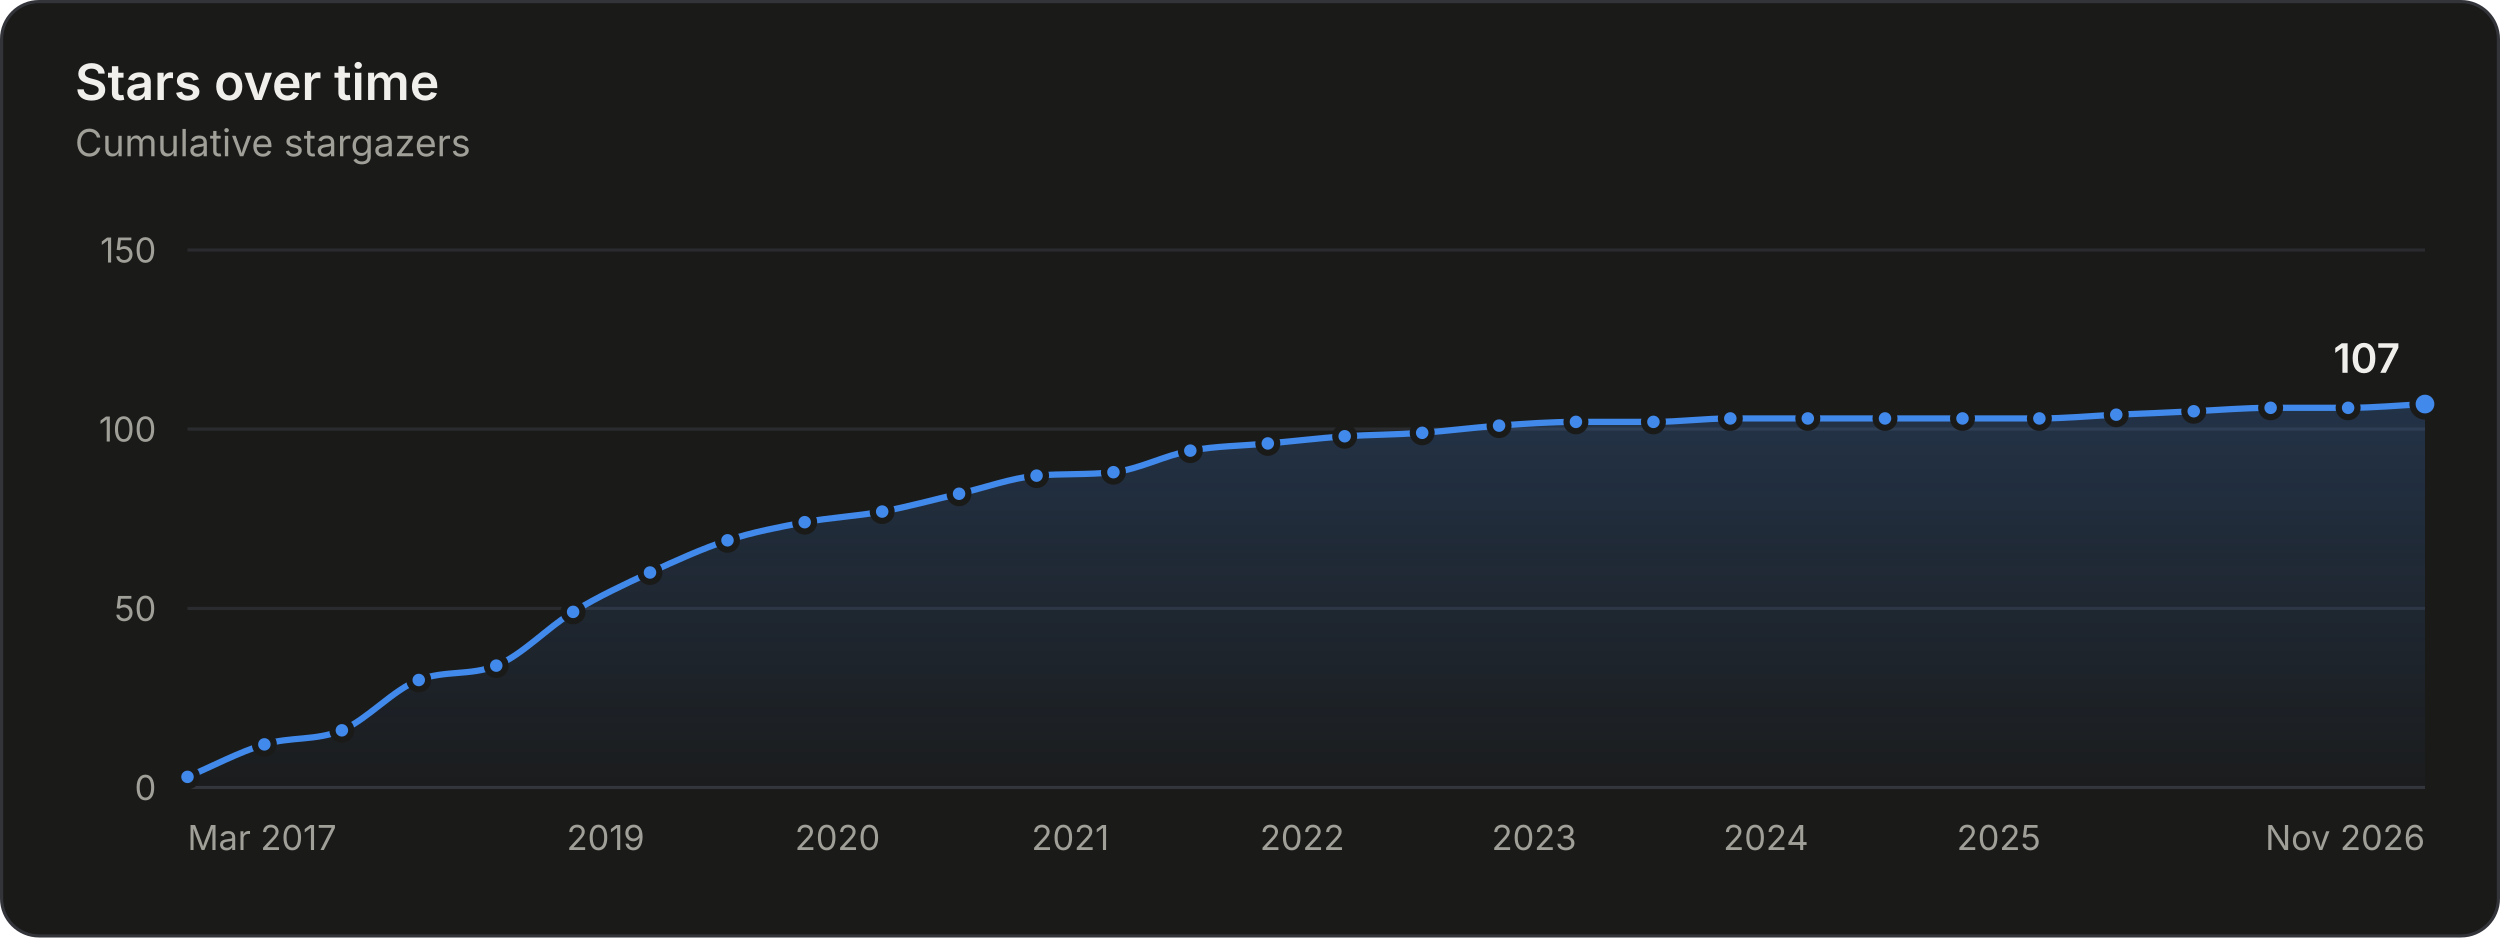
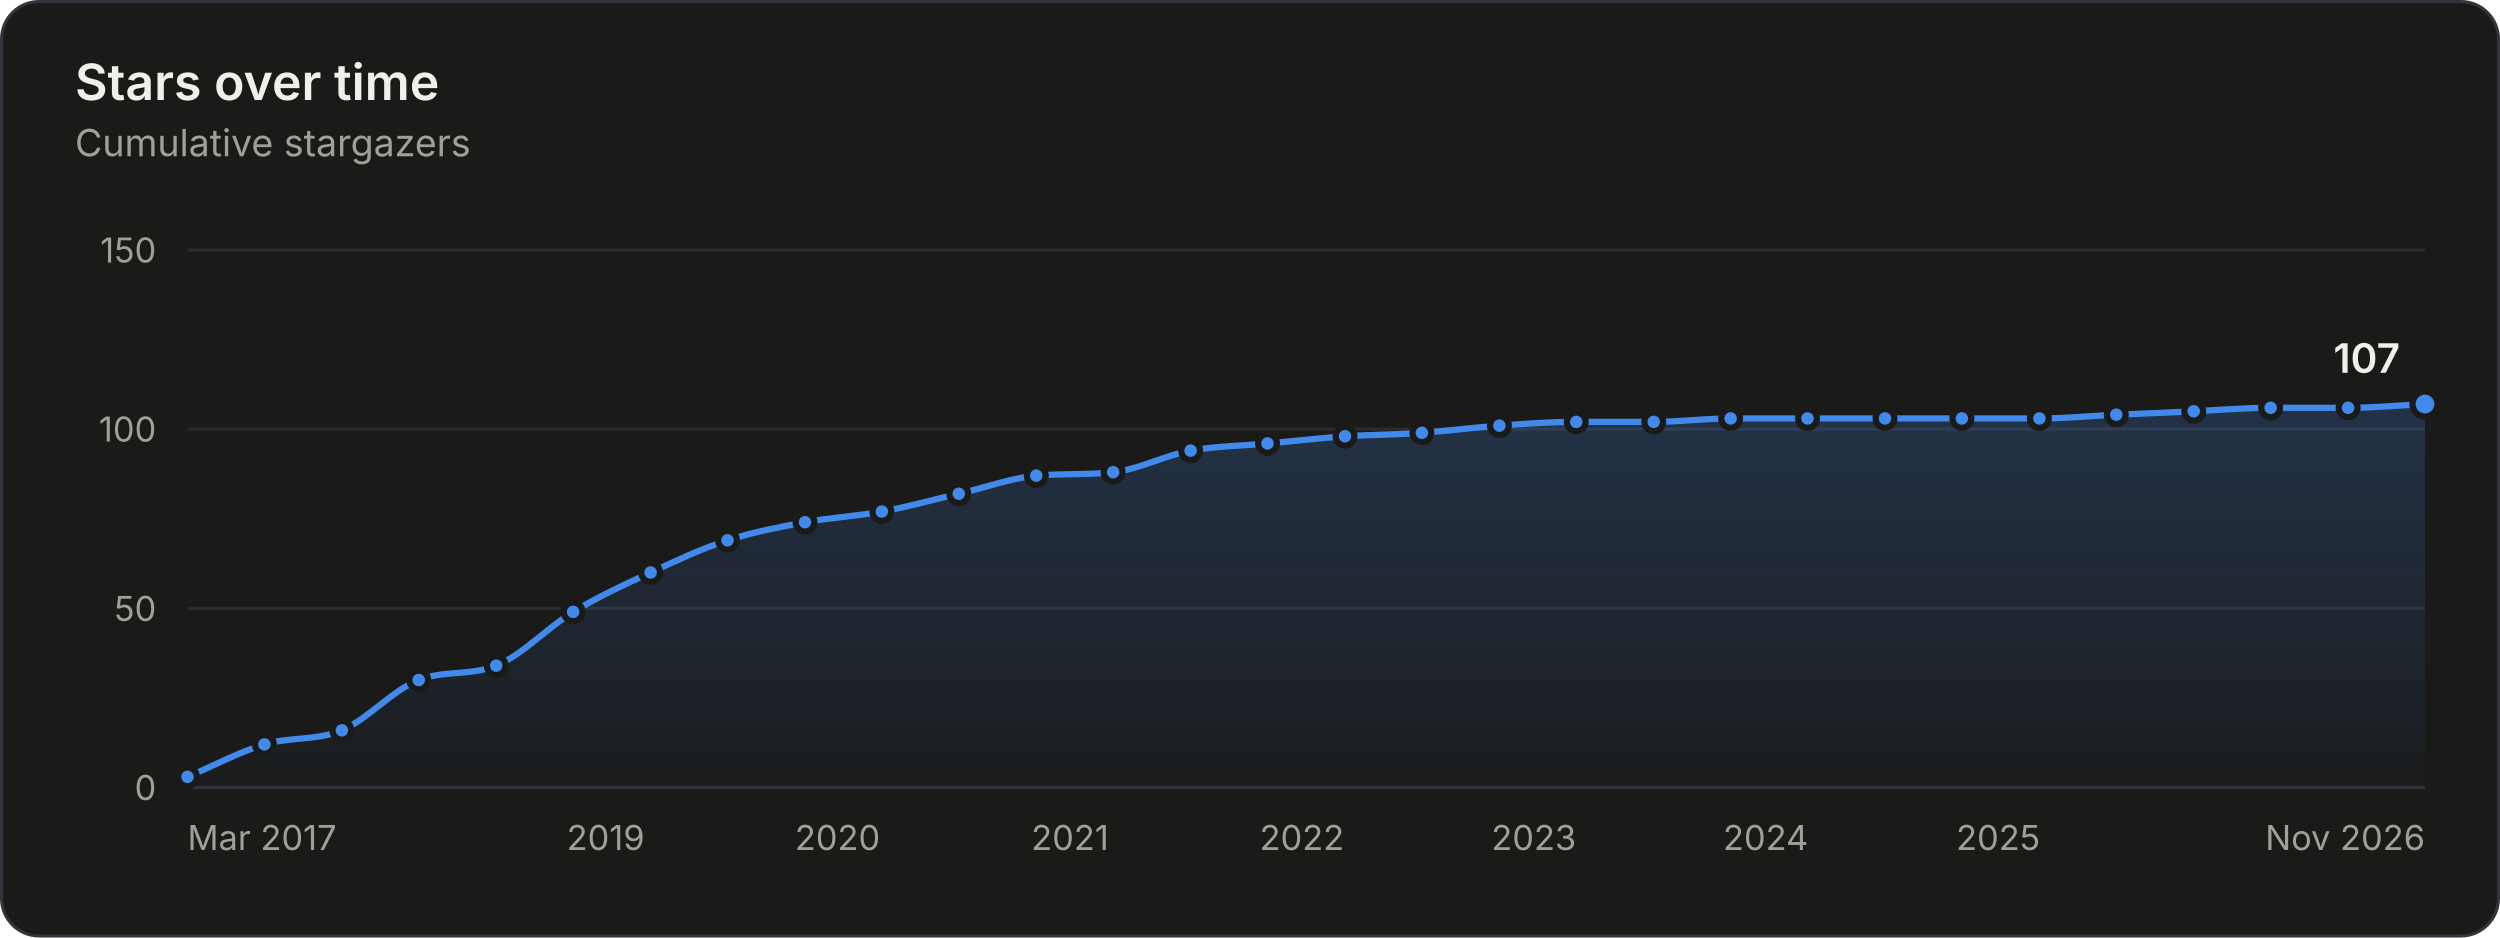
<svg xmlns="http://www.w3.org/2000/svg" width="800" height="300" viewBox="0 0 800 300" role="img" aria-labelledby="title desc">
  <style>.gs-draw{animation:gs-draw 1.6s linear backwards}@keyframes gs-draw{from{stroke-dasharray:1;stroke-dashoffset:1}to{stroke-dasharray:1;stroke-dashoffset:0}}.gs-fade{animation:gs-fade .5s ease-out backwards}@keyframes gs-fade{from{opacity:0}to{opacity:1}}.gs-pop{animation:gs-pop .25s ease-out backwards;transform-box:fill-box;transform-origin:center}@keyframes gs-pop{from{opacity:0;transform:scale(.4)}to{opacity:1;transform:scale(1)}}@media (prefers-reduced-motion: reduce){.gs-draw,.gs-fade,.gs-pop{animation:none!important}}</style>
  <rect x="0.5" y="0.5" width="799" height="299" rx="12" fill="#1a1a19" stroke="#33343a" />
  <g font-family="&quot;IBM Plex Sans&quot;, system-ui, -apple-system, &quot;Segoe UI&quot;, sans-serif" font-size="11" fill="#c3c2b7" style="font-variant-numeric:tabular-nums">
    <defs>
      <linearGradient id="stars-fade" x1="0" y1="0" x2="0" y2="1">
        <stop stop-color="#4189ea" stop-opacity="0.22" />
        <stop offset="1" stop-color="#4189ea" stop-opacity="0.02" />
      </linearGradient>
    </defs>
    <text x="24" y="32" fill="#f0efec" font-size="16" font-weight="600">Stars over time</text>
    <text x="24.0" y="50.0" fill="#a09f98" font-size="12">Cumulative stargazers</text>
    <line x1="60.0" x2="776.0" y1="252.0" y2="252.0" stroke="#33343a" />
    <text x="50.0" y="256.0" fill="#a09f98" text-anchor="end">0</text>
    <line x1="60.0" x2="776.0" y1="194.7" y2="194.7" stroke="#2a2b2e" />
    <text x="50.0" y="198.7" fill="#a09f98" text-anchor="end">50</text>
    <line x1="60.0" x2="776.0" y1="137.3" y2="137.3" stroke="#2a2b2e" />
    <text x="50.0" y="141.3" fill="#a09f98" text-anchor="end">100</text>
    <line x1="60.0" x2="776.0" y1="80.0" y2="80.0" stroke="#2a2b2e" />
    <text x="50.0" y="84.0" fill="#a09f98" text-anchor="end">150</text>
    <text x="60.0" y="272.0" fill="#a09f98">Mar 2017</text>
    <text x="193.8" y="272.0" fill="#a09f98" text-anchor="middle">2019</text>
    <text x="268.0" y="272.0" fill="#a09f98" text-anchor="middle">2020</text>
-     <text x="342.5" y="272.0" fill="#a09f98" text-anchor="middle">2021</text>
-     <text x="416.7" y="272.0" fill="#a09f98" text-anchor="middle">2022</text>
-     <text x="490.9" y="272.0" fill="#a09f98" text-anchor="middle">2023</text>
-     <text x="565.1" y="272.0" fill="#a09f98" text-anchor="middle">2024</text>
-     <text x="639.6" y="272.0" fill="#a09f98" text-anchor="middle">2025</text>
+     <text x="342.4" y="272.0" fill="#a09f98" text-anchor="middle">2021</text>
+     <text x="416.6" y="272.0" fill="#a09f98" text-anchor="middle">2022</text>
+     <text x="490.8" y="272.0" fill="#a09f98" text-anchor="middle">2023</text>
+     <text x="565.0" y="272.0" fill="#a09f98" text-anchor="middle">2024</text>
+     <text x="639.4" y="272.0" fill="#a09f98" text-anchor="middle">2025</text>
    <text x="776.0" y="272.0" fill="#a09f98" text-anchor="end">Nov 2026</text>
    <g class="gs-fade">
-       <path d="M60.0 248.6C68.2 245.1 76.4 240.7 84.6 238.2C92.9 235.7 101.1 237.1 109.4 233.7C117.6 230.2 125.8 220.7 134.0 217.6C142.3 214.4 150.6 216.3 158.8 213.0C167.0 209.7 175.2 200.8 183.4 195.8C191.6 190.8 199.8 187.0 208.0 183.2C216.3 179.4 224.6 175.6 232.8 172.9C241.1 170.2 249.3 168.7 257.5 167.1C265.7 165.6 274.0 165.2 282.3 163.7C290.5 162.2 298.7 159.9 306.9 158.0C315.1 156.1 323.4 153.0 331.7 152.2C339.9 151.5 348.1 152.0 356.3 151.1C364.5 150.2 372.7 145.7 380.9 144.2C389.2 142.7 397.4 142.7 405.7 141.9C413.9 141.2 422.1 140.2 430.3 139.6C438.6 139.1 446.8 139.1 455.1 138.5C463.3 137.9 471.5 136.8 479.7 136.2C487.9 135.6 496.1 135.0 504.3 135.0C512.6 135.0 520.9 135.0 529.1 135.0C537.3 135.0 545.5 133.9 553.7 133.9C562.0 133.9 570.3 133.9 578.5 133.9C586.7 133.9 594.9 133.9 603.2 133.9C611.4 133.9 619.7 133.9 628.0 133.9C636.2 133.9 644.4 133.9 652.6 133.9C660.8 133.9 669.0 133.1 677.2 132.7C685.4 132.4 693.7 132.0 702.0 131.6C710.2 131.2 718.4 130.5 726.6 130.5C734.9 130.5 743.1 130.5 751.4 130.5C759.6 130.5 767.8 129.7 776.0 129.3L776.0 252.0L60.0 252.0Z" fill="url(#stars-fade)" />
+       <path d="M60.0 248.6C68.2 245.1 76.4 240.7 84.6 238.2C92.9 235.7 101.1 237.1 109.4 233.7C117.6 230.2 125.8 220.7 134.0 217.6C142.3 214.4 150.5 216.3 158.8 213.0C167.0 209.7 175.2 200.8 183.4 195.8C191.7 190.8 199.9 187.0 208.2 183.2C216.4 179.4 224.6 175.5 232.8 172.9C241.1 170.2 249.3 168.7 257.6 167.1C265.8 165.6 274.0 165.2 282.2 163.7C290.4 162.2 298.6 159.9 306.8 158.0C315.1 156.1 323.3 153.0 331.6 152.2C339.8 151.5 348.0 152.0 356.2 151.1C364.5 150.2 372.7 145.7 381.0 144.2C389.2 142.7 397.4 142.7 405.6 141.9C413.9 141.2 422.1 140.2 430.4 139.6C438.6 139.1 446.8 139.1 455.0 138.5C463.3 137.9 471.5 136.8 479.8 136.2C488.0 135.6 496.2 135.0 504.4 135.0C512.7 135.0 520.9 135.0 529.2 135.0C537.4 135.0 545.6 133.9 553.8 133.9C562.0 133.9 570.2 133.9 578.4 133.9C586.7 133.9 594.9 133.9 603.2 133.9C611.4 133.9 619.6 133.9 627.8 133.9C636.1 133.9 644.3 133.9 652.6 133.9C660.8 133.9 669.0 133.1 677.2 132.7C685.5 132.4 693.7 132.0 702.0 131.6C710.2 131.2 718.4 130.5 726.6 130.5C734.9 130.5 743.1 130.5 751.4 130.5C759.6 130.5 767.8 129.7 776.0 129.3L776.0 252.0L60.0 252.0Z" fill="url(#stars-fade)" />
    </g>
    <g class="gs-draw">
-       <path d="M60.0 248.6C68.2 245.1 76.4 240.7 84.6 238.2C92.9 235.7 101.1 237.1 109.4 233.7C117.6 230.2 125.8 220.7 134.0 217.6C142.3 214.4 150.6 216.3 158.8 213.0C167.0 209.7 175.2 200.8 183.4 195.8C191.6 190.8 199.8 187.0 208.0 183.2C216.3 179.4 224.6 175.6 232.8 172.9C241.1 170.2 249.3 168.7 257.5 167.1C265.7 165.6 274.0 165.2 282.3 163.7C290.5 162.2 298.7 159.9 306.9 158.0C315.1 156.1 323.4 153.0 331.7 152.2C339.9 151.5 348.1 152.0 356.3 151.1C364.5 150.2 372.7 145.7 380.9 144.2C389.2 142.7 397.4 142.7 405.7 141.9C413.9 141.2 422.1 140.2 430.3 139.6C438.6 139.1 446.8 139.1 455.1 138.5C463.3 137.9 471.5 136.8 479.7 136.2C487.9 135.6 496.1 135.0 504.3 135.0C512.6 135.0 520.9 135.0 529.1 135.0C537.3 135.0 545.5 133.9 553.7 133.9C562.0 133.9 570.3 133.9 578.5 133.9C586.7 133.9 594.9 133.9 603.2 133.9C611.4 133.9 619.7 133.9 628.0 133.9C636.2 133.9 644.4 133.9 652.6 133.9C660.8 133.9 669.0 133.1 677.2 132.7C685.4 132.4 693.7 132.0 702.0 131.6C710.2 131.2 718.4 130.5 726.6 130.5C734.9 130.5 743.1 130.5 751.4 130.5C759.6 130.5 767.8 129.7 776.0 129.3" fill="none" stroke="#4189ea" stroke-width="2" stroke-linejoin="round" stroke-linecap="round" pathLength="1" />
+       <path d="M60.0 248.6C68.2 245.1 76.4 240.7 84.6 238.2C92.9 235.7 101.1 237.1 109.4 233.7C117.6 230.2 125.8 220.7 134.0 217.6C142.3 214.4 150.5 216.3 158.8 213.0C167.0 209.7 175.2 200.8 183.4 195.8C191.7 190.8 199.9 187.0 208.2 183.2C216.4 179.4 224.6 175.5 232.8 172.9C241.1 170.2 249.3 168.7 257.6 167.1C265.8 165.6 274.0 165.2 282.2 163.7C290.4 162.2 298.6 159.9 306.8 158.0C315.1 156.1 323.3 153.0 331.6 152.2C339.8 151.5 348.0 152.0 356.2 151.1C364.5 150.2 372.7 145.7 381.0 144.2C389.2 142.7 397.4 142.7 405.6 141.9C413.9 141.2 422.1 140.2 430.4 139.6C438.6 139.1 446.8 139.1 455.0 138.5C463.3 137.9 471.5 136.8 479.8 136.2C488.0 135.6 496.2 135.0 504.4 135.0C512.7 135.0 520.9 135.0 529.2 135.0C537.4 135.0 545.6 133.9 553.8 133.9C562.0 133.9 570.2 133.9 578.4 133.9C586.7 133.9 594.9 133.9 603.2 133.9C611.4 133.9 619.6 133.9 627.8 133.9C636.1 133.9 644.3 133.9 652.6 133.9C660.8 133.9 669.0 133.1 677.2 132.7C685.5 132.4 693.7 132.0 702.0 131.6C710.2 131.2 718.4 130.5 726.6 130.5C734.9 130.5 743.1 130.5 751.4 130.5C759.6 130.5 767.8 129.7 776.0 129.3" fill="none" stroke="#4189ea" stroke-width="2" stroke-linejoin="round" stroke-linecap="round" pathLength="1" />
    </g>
    <g class="gs-pop">
      <circle cx="60.0" cy="248.6" r="3" fill="#4189ea" stroke="#1a1a19" stroke-width="2" />
    </g>
    <g class="gs-pop" style="animation-delay:58ms">
      <circle cx="84.6" cy="238.2" r="3" fill="#4189ea" stroke="#1a1a19" stroke-width="2" />
    </g>
    <g class="gs-pop" style="animation-delay:113ms">
      <circle cx="109.4" cy="233.7" r="3" fill="#4189ea" stroke="#1a1a19" stroke-width="2" />
    </g>
    <g class="gs-pop" style="animation-delay:176ms">
      <circle cx="134.0" cy="217.6" r="3" fill="#4189ea" stroke="#1a1a19" stroke-width="2" />
    </g>
    <g class="gs-pop" style="animation-delay:231ms">
      <circle cx="158.8" cy="213.0" r="3" fill="#4189ea" stroke="#1a1a19" stroke-width="2" />
    </g>
    <g class="gs-pop" style="animation-delay:296ms">
      <circle cx="183.4" cy="195.8" r="3" fill="#4189ea" stroke="#1a1a19" stroke-width="2" />
    </g>
    <g class="gs-pop" style="animation-delay:356ms">
-       <circle cx="208.0" cy="183.2" r="3" fill="#4189ea" stroke="#1a1a19" stroke-width="2" />
+       <circle cx="208.2" cy="183.2" r="3" fill="#4189ea" stroke="#1a1a19" stroke-width="2" />
    </g>
    <g class="gs-pop" style="animation-delay:414ms">
      <circle cx="232.8" cy="172.9" r="3" fill="#4189ea" stroke="#1a1a19" stroke-width="2" />
    </g>
    <g class="gs-pop" style="animation-delay:469ms">
-       <circle cx="257.5" cy="167.1" r="3" fill="#4189ea" stroke="#1a1a19" stroke-width="2" />
+       <circle cx="257.6" cy="167.1" r="3" fill="#4189ea" stroke="#1a1a19" stroke-width="2" />
    </g>
    <g class="gs-pop" style="animation-delay:523ms">
-       <circle cx="282.3" cy="163.7" r="3" fill="#4189ea" stroke="#1a1a19" stroke-width="2" />
+       <circle cx="282.2" cy="163.7" r="3" fill="#4189ea" stroke="#1a1a19" stroke-width="2" />
    </g>
    <g class="gs-pop" style="animation-delay:578ms">
-       <circle cx="306.9" cy="158.0" r="3" fill="#4189ea" stroke="#1a1a19" stroke-width="2" />
+       <circle cx="306.8" cy="158.0" r="3" fill="#4189ea" stroke="#1a1a19" stroke-width="2" />
    </g>
    <g class="gs-pop" style="animation-delay:633ms">
-       <circle cx="331.7" cy="152.2" r="3" fill="#4189ea" stroke="#1a1a19" stroke-width="2" />
+       <circle cx="331.6" cy="152.2" r="3" fill="#4189ea" stroke="#1a1a19" stroke-width="2" />
    </g>
    <g class="gs-pop" style="animation-delay:687ms">
-       <circle cx="356.3" cy="151.1" r="3" fill="#4189ea" stroke="#1a1a19" stroke-width="2" />
+       <circle cx="356.2" cy="151.1" r="3" fill="#4189ea" stroke="#1a1a19" stroke-width="2" />
    </g>
    <g class="gs-pop" style="animation-delay:742ms">
-       <circle cx="380.9" cy="144.2" r="3" fill="#4189ea" stroke="#1a1a19" stroke-width="2" />
+       <circle cx="381.0" cy="144.2" r="3" fill="#4189ea" stroke="#1a1a19" stroke-width="2" />
    </g>
    <g class="gs-pop" style="animation-delay:796ms">
-       <circle cx="405.7" cy="141.9" r="3" fill="#4189ea" stroke="#1a1a19" stroke-width="2" />
+       <circle cx="405.6" cy="141.9" r="3" fill="#4189ea" stroke="#1a1a19" stroke-width="2" />
    </g>
    <g class="gs-pop" style="animation-delay:850ms">
-       <circle cx="430.3" cy="139.6" r="3" fill="#4189ea" stroke="#1a1a19" stroke-width="2" />
+       <circle cx="430.4" cy="139.6" r="3" fill="#4189ea" stroke="#1a1a19" stroke-width="2" />
    </g>
-     <g class="gs-pop" style="animation-delay:904ms">
-       <circle cx="455.1" cy="138.5" r="3" fill="#4189ea" stroke="#1a1a19" stroke-width="2" />
+     <g class="gs-pop" style="animation-delay:903ms">
+       <circle cx="455.0" cy="138.5" r="3" fill="#4189ea" stroke="#1a1a19" stroke-width="2" />
    </g>
    <g class="gs-pop" style="animation-delay:957ms">
-       <circle cx="479.7" cy="136.2" r="3" fill="#4189ea" stroke="#1a1a19" stroke-width="2" />
+       <circle cx="479.8" cy="136.2" r="3" fill="#4189ea" stroke="#1a1a19" stroke-width="2" />
    </g>
    <g class="gs-pop" style="animation-delay:1011ms">
-       <circle cx="504.3" cy="135.0" r="3" fill="#4189ea" stroke="#1a1a19" stroke-width="2" />
+       <circle cx="504.4" cy="135.0" r="3" fill="#4189ea" stroke="#1a1a19" stroke-width="2" />
    </g>
-     <g class="gs-pop" style="animation-delay:1064ms">
-       <circle cx="529.1" cy="135.0" r="3" fill="#4189ea" stroke="#1a1a19" stroke-width="2" />
+     <g class="gs-pop" style="animation-delay:1065ms">
+       <circle cx="529.2" cy="135.0" r="3" fill="#4189ea" stroke="#1a1a19" stroke-width="2" />
    </g>
    <g class="gs-pop" style="animation-delay:1118ms">
-       <circle cx="553.7" cy="133.9" r="3" fill="#4189ea" stroke="#1a1a19" stroke-width="2" />
+       <circle cx="553.8" cy="133.9" r="3" fill="#4189ea" stroke="#1a1a19" stroke-width="2" />
    </g>
-     <g class="gs-pop" style="animation-delay:1172ms">
-       <circle cx="578.5" cy="133.9" r="3" fill="#4189ea" stroke="#1a1a19" stroke-width="2" />
+     <g class="gs-pop" style="animation-delay:1171ms">
+       <circle cx="578.4" cy="133.9" r="3" fill="#4189ea" stroke="#1a1a19" stroke-width="2" />
    </g>
    <g class="gs-pop" style="animation-delay:1225ms">
      <circle cx="603.2" cy="133.9" r="3" fill="#4189ea" stroke="#1a1a19" stroke-width="2" />
    </g>
-     <g class="gs-pop" style="animation-delay:1279ms">
-       <circle cx="628.0" cy="133.9" r="3" fill="#4189ea" stroke="#1a1a19" stroke-width="2" />
+     <g class="gs-pop" style="animation-delay:1278ms">
+       <circle cx="627.8" cy="133.9" r="3" fill="#4189ea" stroke="#1a1a19" stroke-width="2" />
    </g>
    <g class="gs-pop" style="animation-delay:1332ms">
      <circle cx="652.6" cy="133.9" r="3" fill="#4189ea" stroke="#1a1a19" stroke-width="2" />
    </g>
    <g class="gs-pop" style="animation-delay:1386ms">
      <circle cx="677.2" cy="132.7" r="3" fill="#4189ea" stroke="#1a1a19" stroke-width="2" />
    </g>
    <g class="gs-pop" style="animation-delay:1439ms">
      <circle cx="702.0" cy="131.6" r="3" fill="#4189ea" stroke="#1a1a19" stroke-width="2" />
    </g>
    <g class="gs-pop" style="animation-delay:1493ms">
      <circle cx="726.6" cy="130.5" r="3" fill="#4189ea" stroke="#1a1a19" stroke-width="2" />
    </g>
    <g class="gs-pop" style="animation-delay:1547ms">
      <circle cx="751.4" cy="130.5" r="3" fill="#4189ea" stroke="#1a1a19" stroke-width="2" />
    </g>
    <g class="gs-fade" style="animation-delay:1600ms">
      <circle cx="776.0" cy="129.3" r="4" fill="#4189ea" stroke="#1a1a19" stroke-width="2" />
      <text x="768.0" y="119.3" fill="#f0efec" text-anchor="end" font-size="13" font-weight="600">107</text>
    </g>
    <rect x="60.0" y="80" width="12.3" height="172" fill-opacity="0" />
    <rect x="72.3" y="80" width="24.7" height="172" fill-opacity="0" />
    <rect x="97.0" y="80" width="24.7" height="172" fill-opacity="0" />
    <rect x="121.7" y="80" width="24.7" height="172" fill-opacity="0" />
    <rect x="146.4" y="80" width="24.7" height="172" fill-opacity="0" />
-     <rect x="171.1" y="80" width="24.6" height="172" fill-opacity="0" />
-     <rect x="195.7" y="80" width="24.7" height="172" fill-opacity="0" />
-     <rect x="220.4" y="80" width="24.7" height="172" fill-opacity="0" />
+     <rect x="171.1" y="80" width="24.7" height="172" fill-opacity="0" />
+     <rect x="195.8" y="80" width="24.7" height="172" fill-opacity="0" />
+     <rect x="220.5" y="80" width="24.7" height="172" fill-opacity="0" />
    <rect x="245.2" y="80" width="24.7" height="172" fill-opacity="0" />
-     <rect x="269.9" y="80" width="24.7" height="172" fill-opacity="0" />
-     <rect x="294.6" y="80" width="24.7" height="172" fill-opacity="0" />
-     <rect x="319.3" y="80" width="24.7" height="172" fill-opacity="0" />
-     <rect x="344.0" y="80" width="24.6" height="172" fill-opacity="0" />
+     <rect x="269.9" y="80" width="24.6" height="172" fill-opacity="0" />
+     <rect x="294.5" y="80" width="24.7" height="172" fill-opacity="0" />
+     <rect x="319.2" y="80" width="24.7" height="172" fill-opacity="0" />
+     <rect x="343.9" y="80" width="24.7" height="172" fill-opacity="0" />
    <rect x="368.6" y="80" width="24.7" height="172" fill-opacity="0" />
    <rect x="393.3" y="80" width="24.7" height="172" fill-opacity="0" />
    <rect x="418.0" y="80" width="24.7" height="172" fill-opacity="0" />
    <rect x="442.7" y="80" width="24.7" height="172" fill-opacity="0" />
-     <rect x="467.4" y="80" width="24.6" height="172" fill-opacity="0" />
-     <rect x="492.0" y="80" width="24.7" height="172" fill-opacity="0" />
-     <rect x="516.7" y="80" width="24.7" height="172" fill-opacity="0" />
-     <rect x="541.4" y="80" width="24.7" height="172" fill-opacity="0" />
+     <rect x="467.4" y="80" width="24.7" height="172" fill-opacity="0" />
+     <rect x="492.1" y="80" width="24.7" height="172" fill-opacity="0" />
+     <rect x="516.8" y="80" width="24.7" height="172" fill-opacity="0" />
+     <rect x="541.5" y="80" width="24.6" height="172" fill-opacity="0" />
    <rect x="566.1" y="80" width="24.7" height="172" fill-opacity="0" />
    <rect x="590.8" y="80" width="24.7" height="172" fill-opacity="0" />
-     <rect x="615.6" y="80" width="24.7" height="172" fill-opacity="0" />
-     <rect x="640.3" y="80" width="24.6" height="172" fill-opacity="0" />
+     <rect x="615.5" y="80" width="24.7" height="172" fill-opacity="0" />
+     <rect x="640.2" y="80" width="24.7" height="172" fill-opacity="0" />
    <rect x="664.9" y="80" width="24.7" height="172" fill-opacity="0" />
    <rect x="689.6" y="80" width="24.7" height="172" fill-opacity="0" />
    <rect x="714.3" y="80" width="24.7" height="172" fill-opacity="0" />
    <rect x="739.0" y="80" width="24.7" height="172" fill-opacity="0" />
    <rect x="763.7" y="80" width="12.3" height="172" fill-opacity="0" />
  </g>
</svg>
